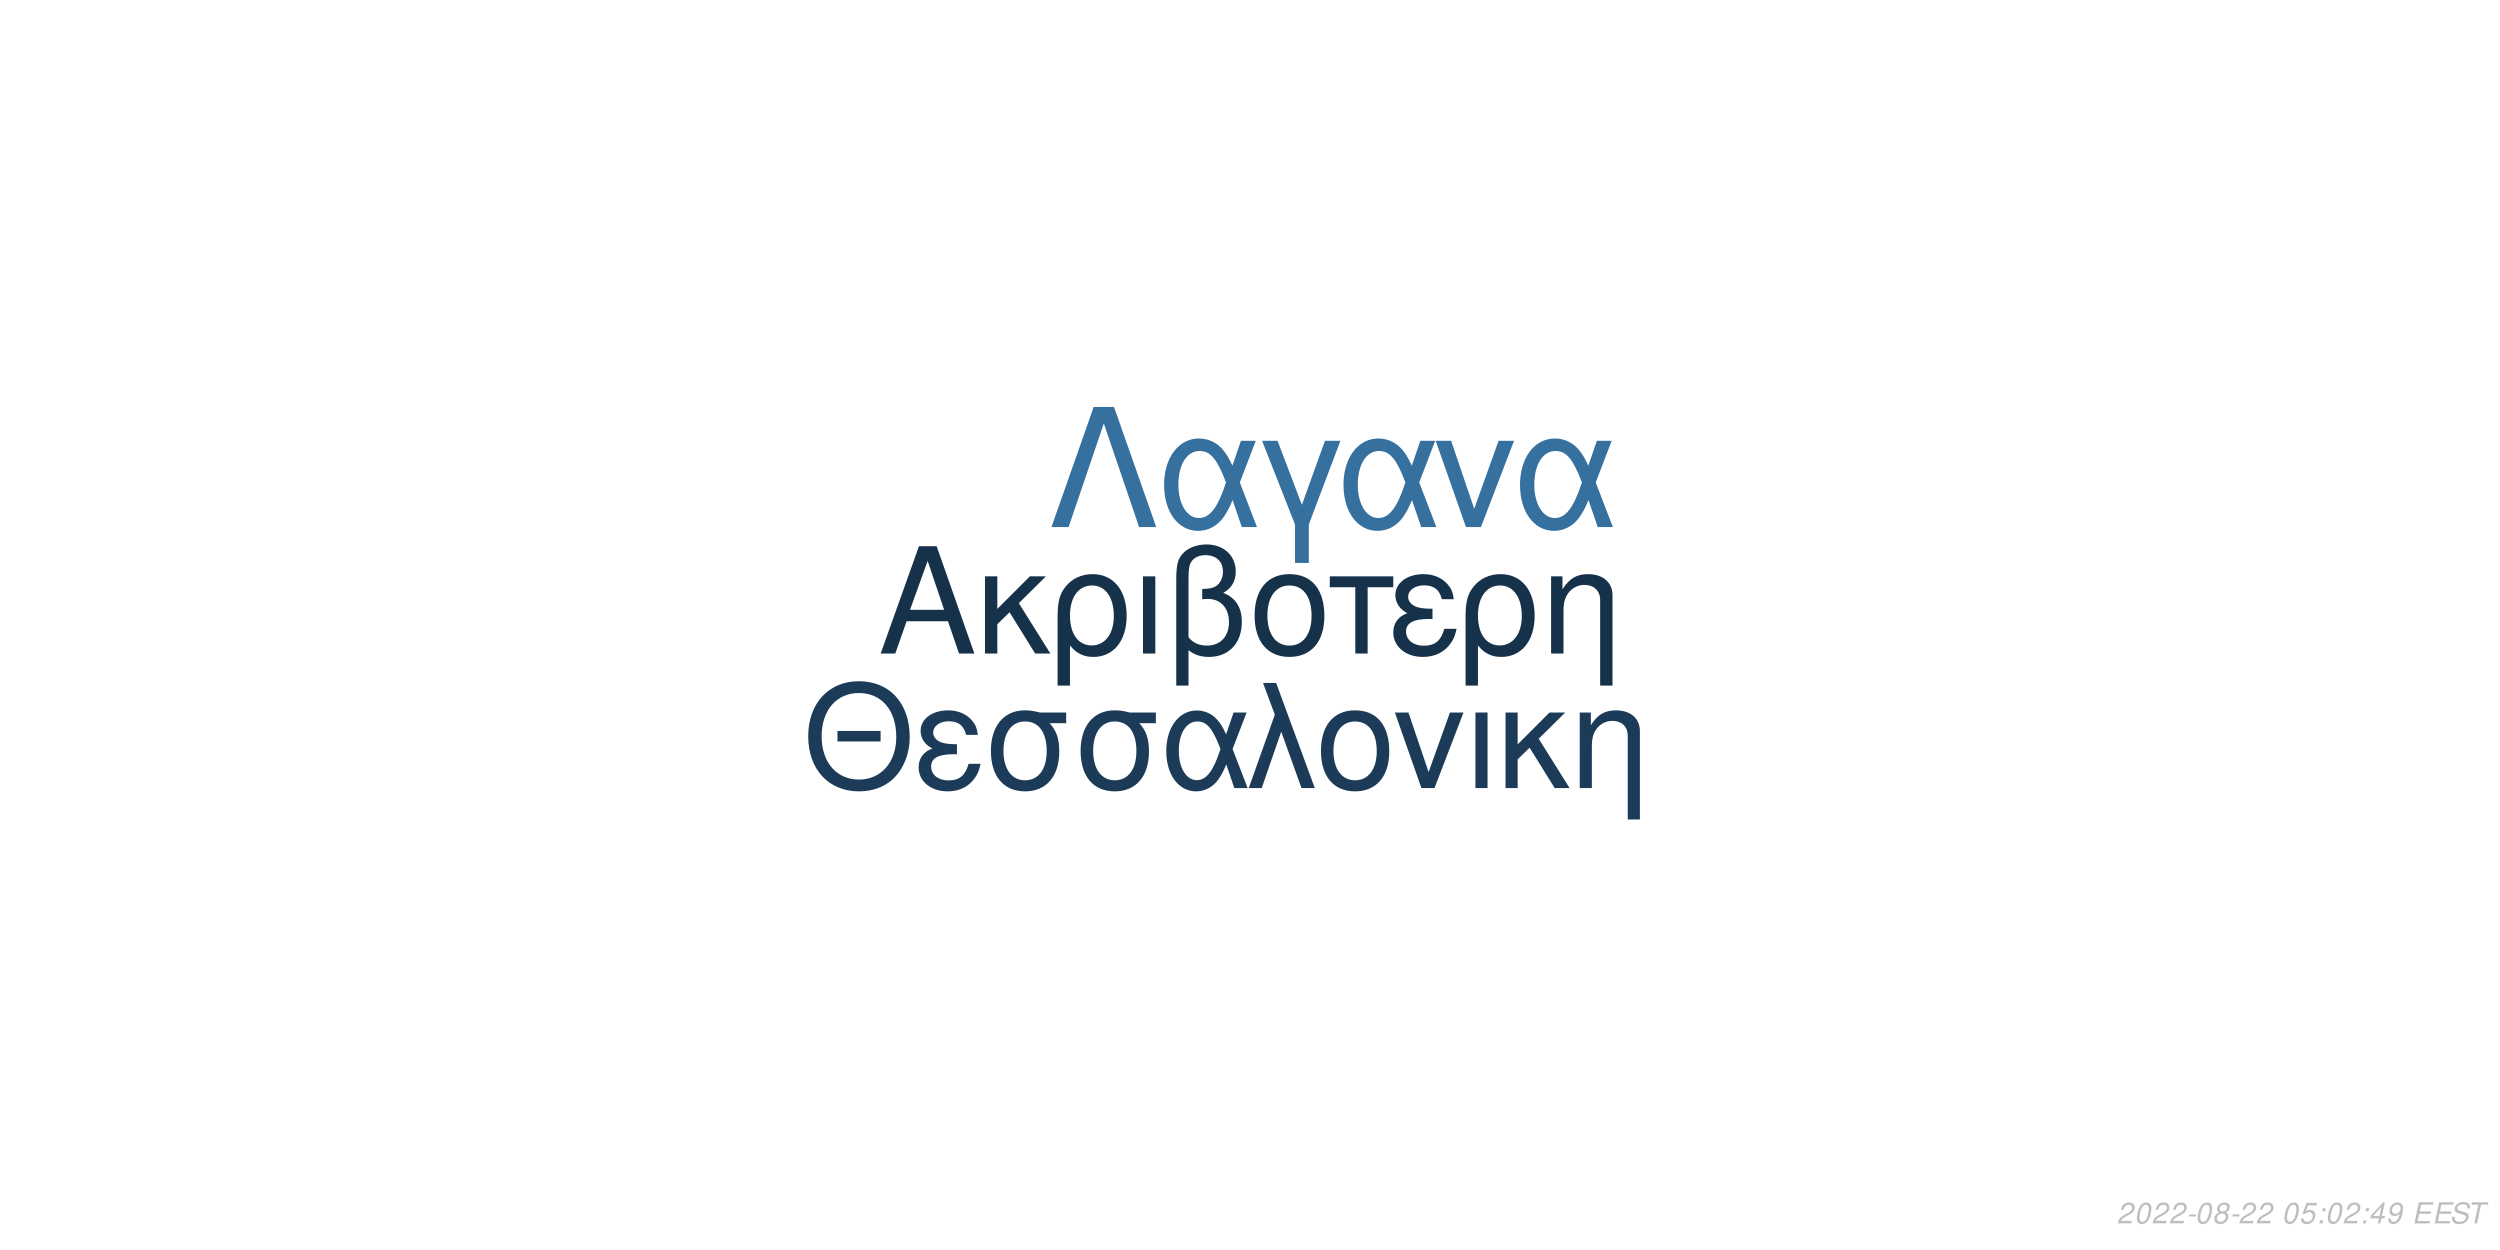
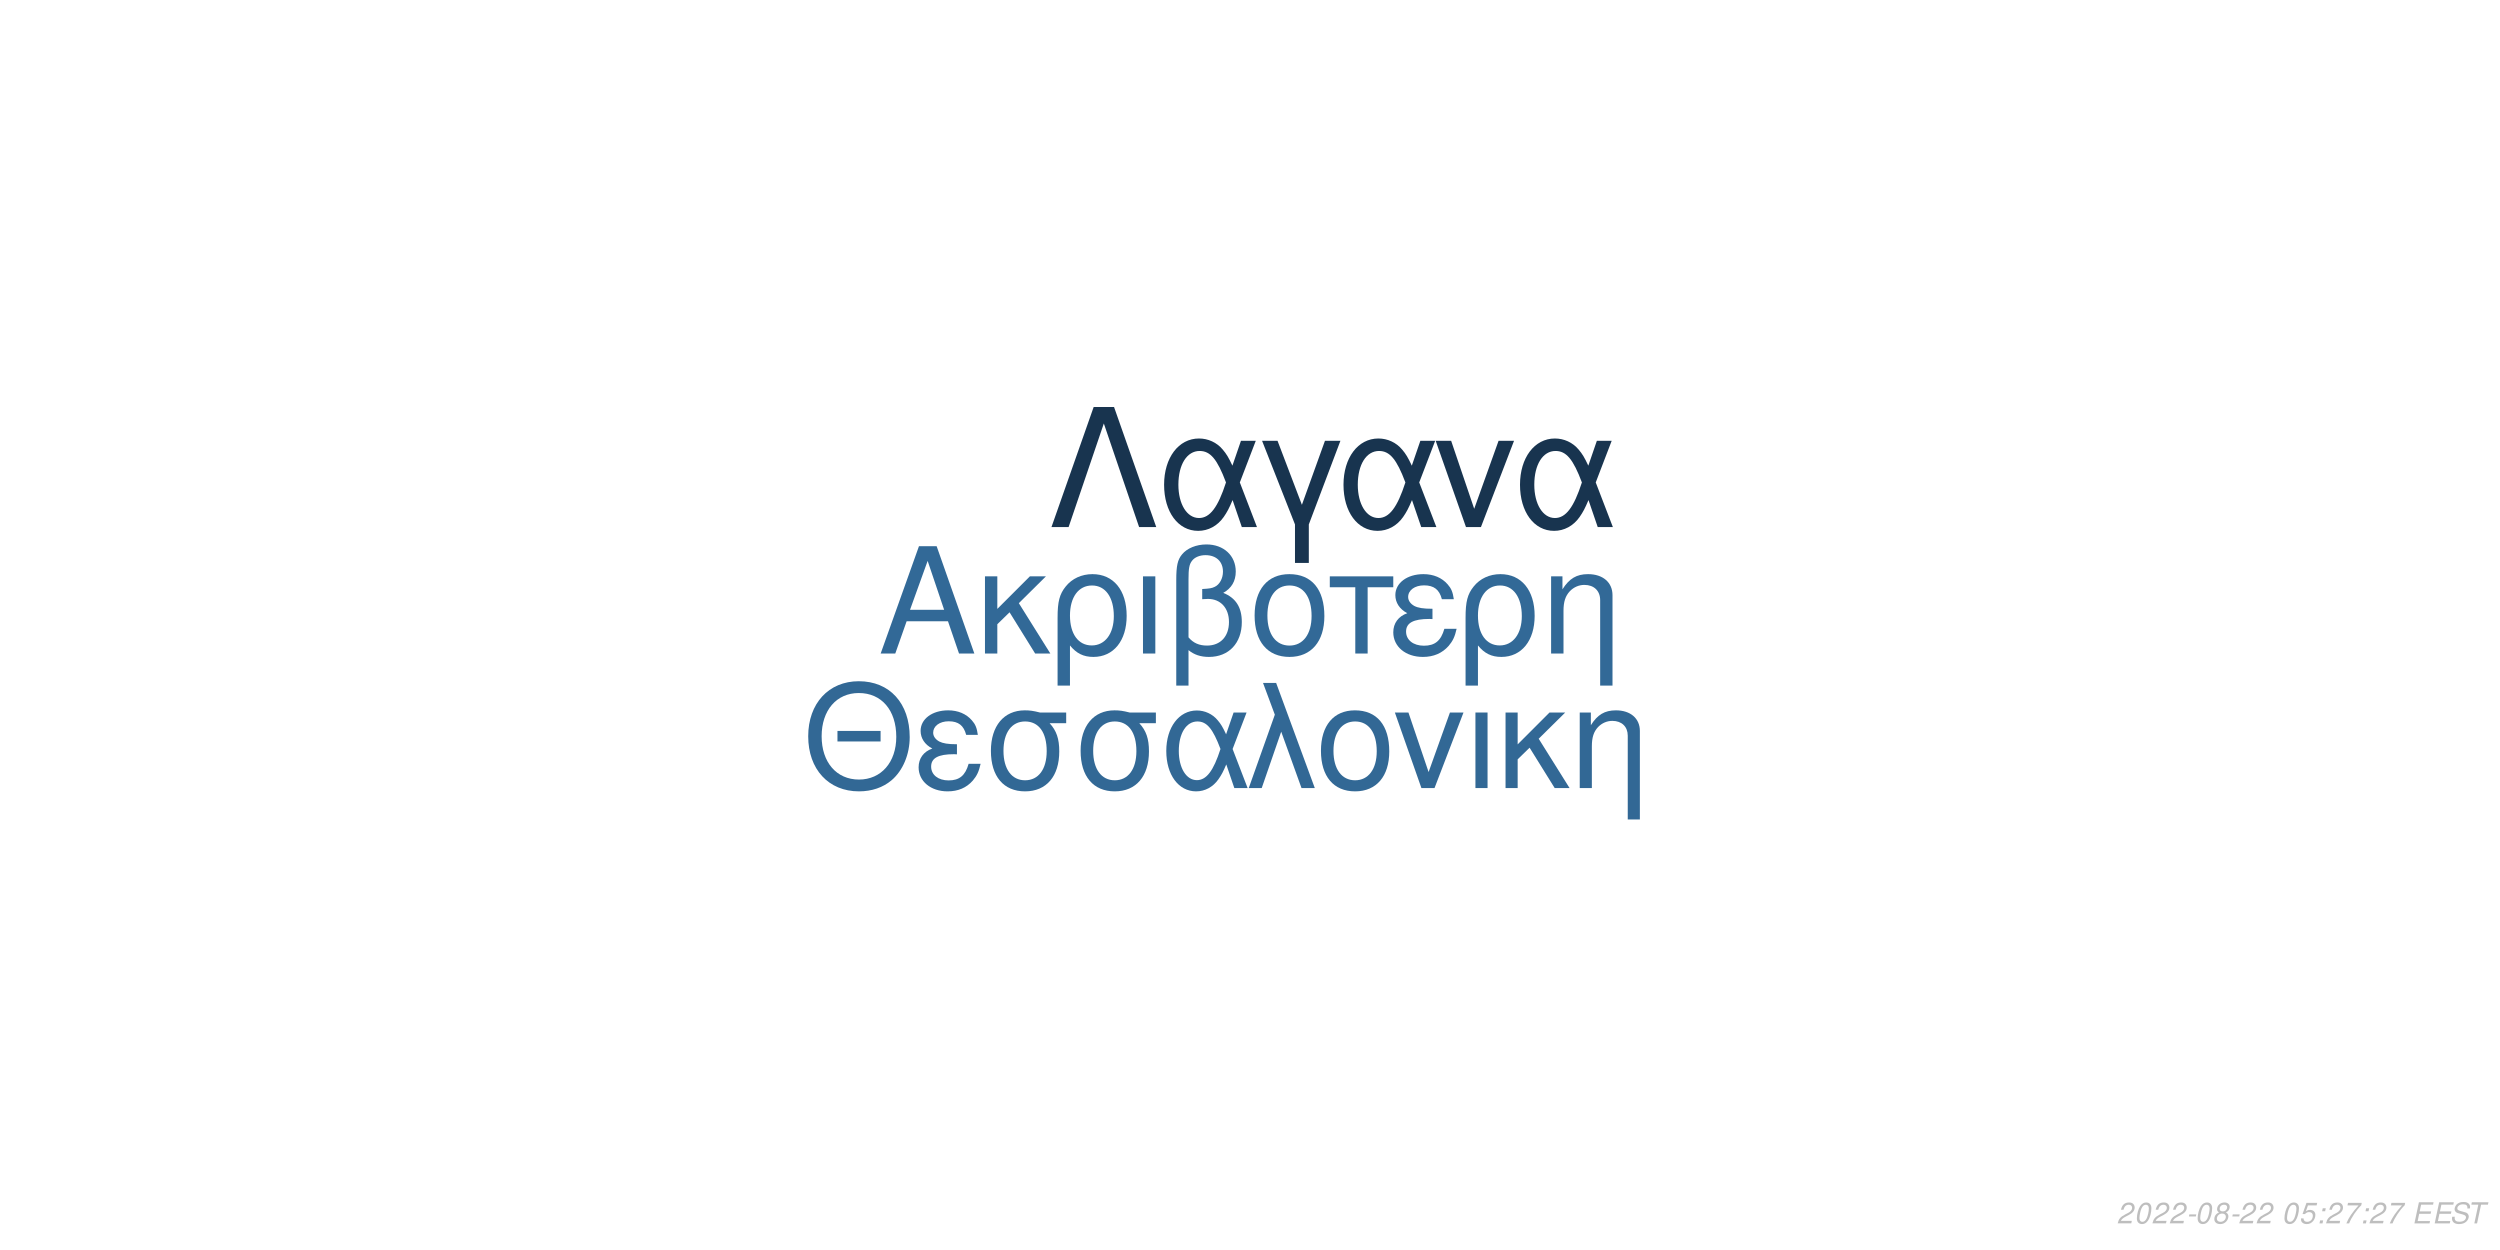
<svg xmlns="http://www.w3.org/2000/svg" xmlns:xlink="http://www.w3.org/1999/xlink" width="864pt" height="432pt" viewBox="0 0 864 432" version="1.1">
  <defs>
    <g>
      <symbol overflow="visible" id="glyph0-0">
        <path style="stroke:none;" d="" />
      </symbol>
      <symbol overflow="visible" id="glyph0-1">
        <path style="stroke:none;" d="M 24.125 -11.141 L 27.938 0 L 33.234 0 L 20.203 -37.094 L 14.094 -37.094 L 0.859 0 L 5.906 0 L 9.828 -11.141 Z M 22.797 -15.109 L 11 -15.109 L 17.094 -32.016 Z M 22.797 -15.109 " />
      </symbol>
      <symbol overflow="visible" id="glyph0-2">
        <path style="stroke:none;" d="M 7.172 -15.422 L 7.172 -26.672 L 2.906 -26.672 L 2.906 0 L 7.172 0 L 7.172 -10.125 L 11.406 -14.25 L 20.25 0 L 25.5 0 L 14.609 -17.406 L 23.969 -26.672 L 18.422 -26.672 Z M 7.172 -15.422 " />
      </symbol>
      <symbol overflow="visible" id="glyph0-3">
        <path style="stroke:none;" d="M 3 11.094 L 7.281 11.094 L 7.281 -2.797 C 9.516 -0.047 11.953 1.172 15.375 1.172 C 22.344 1.172 26.875 -4.422 26.875 -13.031 C 26.875 -21.891 22.297 -27.438 15.062 -27.438 C 11.297 -27.438 7.984 -25.906 5.797 -23.156 C 3.672 -20.516 3 -17.969 3 -12.359 Z M 14.906 -23.516 C 19.547 -23.516 22.438 -19.438 22.438 -12.922 C 22.438 -6.812 19.391 -2.797 14.812 -2.797 C 10.172 -2.797 7.281 -6.766 7.281 -13.125 C 7.281 -19.484 10.234 -23.516 14.906 -23.516 Z M 14.906 -23.516 " />
      </symbol>
      <symbol overflow="visible" id="glyph0-4">
        <path style="stroke:none;" d="M 3.516 0 L 7.781 0 L 7.781 -26.672 L 3.516 -26.672 Z M 3.516 0 " />
      </symbol>
      <symbol overflow="visible" id="glyph0-5">
        <path style="stroke:none;" d="M 4.016 11.094 L 8.25 11.094 L 8.25 -1.172 C 10.172 0.406 12.422 1.172 15.312 1.172 C 22.188 1.172 26.672 -3.609 26.672 -10.891 C 26.672 -15.984 24.578 -19.234 20.25 -20.969 C 23.109 -22.547 24.578 -25.031 24.578 -28.344 C 24.578 -33.844 20.406 -37.703 14.453 -37.703 C 10.938 -37.703 7.734 -36.391 6 -34.25 C 4.484 -32.422 4.016 -30.328 4.016 -25.391 Z M 8.25 -25.656 C 8.25 -29.359 8.5 -30.844 9.469 -32.062 C 10.375 -33.281 12.156 -34 14.094 -34 C 17.812 -34 20.156 -31.812 20.156 -28.297 C 20.156 -25.953 18.984 -23.812 17.297 -23.047 C 16.281 -22.547 15.469 -22.438 12.984 -22.297 L 12.984 -18.781 C 13.734 -18.828 14.344 -18.875 14.969 -18.875 C 19.344 -18.875 22.234 -15.719 22.234 -10.891 C 22.234 -5.906 19.281 -2.75 14.656 -2.75 C 11.953 -2.75 9.922 -3.609 8.25 -5.594 Z M 8.25 -25.656 " />
      </symbol>
      <symbol overflow="visible" id="glyph0-6">
        <path style="stroke:none;" d="M 14.094 -27.438 C 6.562 -27.438 2.094 -22.094 2.094 -13.125 C 2.094 -4.125 6.562 1.172 14.141 1.172 C 21.672 1.172 26.203 -4.172 26.203 -12.922 C 26.203 -22.188 21.828 -27.438 14.094 -27.438 Z M 14.141 -23.516 C 18.938 -23.516 21.781 -19.594 21.781 -12.984 C 21.781 -6.672 18.828 -2.75 14.141 -2.75 C 9.422 -2.75 6.516 -6.672 6.516 -13.125 C 6.516 -19.594 9.422 -23.516 14.141 -23.516 Z M 14.141 -23.516 " />
      </symbol>
      <symbol overflow="visible" id="glyph0-7">
        <path style="stroke:none;" d="M 7.891 0 L 12.156 0 L 12.156 -22.906 L 21.016 -22.906 L 21.016 -26.672 L -0.922 -26.672 L -0.922 -22.906 L 7.891 -22.906 Z M 7.891 0 " />
      </symbol>
      <symbol overflow="visible" id="glyph0-8">
        <path style="stroke:none;" d="M 14.562 -15.469 C 11.344 -15.469 9.562 -15.781 8.297 -16.438 C 6.922 -17.203 6.156 -18.328 6.156 -19.547 C 6.156 -21.891 8.453 -23.562 11.656 -23.562 C 15.062 -23.562 16.953 -22.094 17.812 -18.781 L 21.938 -18.781 C 21.578 -21.266 21.062 -22.5 19.797 -23.922 C 17.812 -26.203 14.906 -27.438 11.453 -27.438 C 5.797 -27.438 1.734 -24.375 1.734 -20.203 C 1.734 -17.609 3.156 -15.375 5.859 -13.938 C 2.797 -12.875 1.016 -10.484 1.016 -7.328 C 1.016 -2.391 5.297 1.172 11.25 1.172 C 14.969 1.172 17.906 -0.109 20.156 -2.641 C 21.578 -4.328 22.297 -5.797 22.906 -8.547 L 18.672 -8.547 C 17.5 -4.422 15.422 -2.703 11.609 -2.703 C 7.938 -2.703 5.438 -4.688 5.438 -7.578 C 5.438 -10.578 7.938 -11.953 13.484 -11.953 C 13.641 -11.953 14.094 -11.953 14.562 -11.906 Z M 14.562 -15.469 " />
      </symbol>
      <symbol overflow="visible" id="glyph0-9">
        <path style="stroke:none;" d="M 3.562 -26.672 L 3.562 0 L 7.844 0 L 7.844 -14.703 C 7.844 -17.906 8.5 -19.891 10.031 -21.531 C 11.406 -22.953 13.188 -23.719 15.062 -23.719 C 18.375 -23.719 20.516 -21.672 20.516 -18.469 L 20.516 11.094 L 24.781 11.094 L 24.781 -20.156 C 24.781 -24.578 21.469 -27.438 16.328 -27.438 C 12.359 -27.438 9.828 -25.906 7.484 -22.188 L 7.484 -26.672 Z M 3.562 -26.672 " />
      </symbol>
      <symbol overflow="visible" id="glyph1-0">
        <path style="stroke:none;" d="" />
      </symbol>
      <symbol overflow="visible" id="glyph1-1">
        <path style="stroke:none;" d="M 26.859 -19.734 L 11.953 -19.734 L 11.953 -16.094 L 26.859 -16.094 Z M 19.328 -36.922 C 8.922 -36.922 1.844 -29.25 1.844 -17.891 C 1.844 -6.484 8.875 1.141 19.391 1.141 C 23.812 1.141 27.703 -0.203 30.641 -2.688 C 34.578 -6.031 36.922 -11.656 36.922 -17.594 C 36.922 -29.297 30 -36.922 19.328 -36.922 Z M 19.328 -32.844 C 27.203 -32.844 32.281 -26.906 32.281 -17.688 C 32.281 -8.922 27.062 -2.938 19.391 -2.938 C 11.609 -2.938 6.484 -8.922 6.484 -17.891 C 6.484 -26.859 11.609 -32.844 19.328 -32.844 Z M 19.328 -32.844 " />
      </symbol>
      <symbol overflow="visible" id="glyph1-2">
        <path style="stroke:none;" d="M 14.25 -15.141 C 11.109 -15.141 9.375 -15.453 8.125 -16.094 C 6.781 -16.844 6.031 -17.938 6.031 -19.141 C 6.031 -21.422 8.266 -23.078 11.406 -23.078 C 14.75 -23.078 16.594 -21.625 17.438 -18.391 L 21.469 -18.391 C 21.125 -20.828 20.625 -22.031 19.391 -23.422 C 17.438 -25.656 14.594 -26.859 11.219 -26.859 C 5.688 -26.859 1.688 -23.875 1.688 -19.781 C 1.688 -17.234 3.094 -15.047 5.734 -13.656 C 2.734 -12.609 1 -10.266 1 -7.172 C 1 -2.344 5.188 1.141 11.016 1.141 C 14.656 1.141 17.547 -0.094 19.734 -2.594 C 21.125 -4.234 21.828 -5.688 22.422 -8.375 L 18.281 -8.375 C 17.141 -4.328 15.094 -2.641 11.359 -2.641 C 7.766 -2.641 5.328 -4.578 5.328 -7.422 C 5.328 -10.359 7.766 -11.703 13.203 -11.703 C 13.359 -11.703 13.797 -11.703 14.25 -11.656 Z M 14.25 -15.141 " />
      </symbol>
      <symbol overflow="visible" id="glyph1-3">
        <path style="stroke:none;" d="M 29 -26.109 L 19.938 -26.109 C 17.594 -26.703 16.438 -26.859 14.703 -26.859 C 7.469 -26.859 2.984 -21.469 2.984 -12.859 C 2.984 -4.031 7.375 1.141 14.797 1.141 C 22.172 1.141 26.609 -4.078 26.609 -12.656 C 26.609 -17.047 25.656 -19.828 23.266 -22.422 L 29 -22.422 Z M 14.797 -23.016 C 19.531 -23.016 22.266 -19.234 22.266 -12.75 C 22.266 -6.531 19.438 -2.688 14.797 -2.688 C 10.172 -2.688 7.328 -6.531 7.328 -12.859 C 7.328 -19.188 10.172 -23.016 14.797 -23.016 Z M 14.797 -23.016 " />
      </symbol>
      <symbol overflow="visible" id="glyph1-4">
        <path style="stroke:none;" d="M 29.344 -26.109 L 24.859 -26.109 L 22.266 -18.578 C 21.125 -21.031 20.484 -22.125 19.328 -23.469 C 17.547 -25.609 14.906 -26.812 12.156 -26.812 C 5.984 -26.812 1.594 -20.984 1.594 -12.812 C 1.594 -4.578 5.828 1.141 11.906 1.141 C 14.953 1.141 17.734 -0.344 19.625 -3.047 C 20.672 -4.531 21.281 -5.688 22.328 -8.172 L 25.109 0 L 29.703 0 L 24.516 -13.5 Z M 20.328 -13.5 C 17.891 -5.922 15.453 -2.734 12.156 -2.734 C 8.516 -2.734 5.922 -6.922 5.922 -12.812 C 5.922 -18.938 8.516 -23.016 12.359 -23.016 C 15.594 -23.016 17.688 -20.531 20.328 -13.5 Z M 20.328 -13.5 " />
      </symbol>
      <symbol overflow="visible" id="glyph1-5">
        <path style="stroke:none;" d="M 1.094 0 L 5.578 0 L 12.312 -19.484 L 19.328 0 L 23.922 0 L 10.562 -36.328 L 6.031 -36.328 L 10.109 -25.359 Z M 1.094 0 " />
      </symbol>
      <symbol overflow="visible" id="glyph1-6">
        <path style="stroke:none;" d="M 13.797 -26.859 C 6.422 -26.859 2.047 -21.625 2.047 -12.859 C 2.047 -4.031 6.422 1.141 13.859 1.141 C 21.234 1.141 25.656 -4.078 25.656 -12.656 C 25.656 -21.719 21.375 -26.859 13.797 -26.859 Z M 13.859 -23.016 C 18.531 -23.016 21.328 -19.188 21.328 -12.703 C 21.328 -6.531 18.438 -2.688 13.859 -2.688 C 9.219 -2.688 6.375 -6.531 6.375 -12.859 C 6.375 -19.188 9.219 -23.016 13.859 -23.016 Z M 13.859 -23.016 " />
      </symbol>
      <symbol overflow="visible" id="glyph1-7">
        <path style="stroke:none;" d="M 14.297 0 L 24.312 -26.109 L 19.625 -26.109 L 12.25 -5.531 L 5.281 -26.109 L 0.594 -26.109 L 9.766 0 Z M 14.297 0 " />
      </symbol>
      <symbol overflow="visible" id="glyph1-8">
        <path style="stroke:none;" d="M 3.438 0 L 7.625 0 L 7.625 -26.109 L 3.438 -26.109 Z M 3.438 0 " />
      </symbol>
      <symbol overflow="visible" id="glyph1-9">
        <path style="stroke:none;" d="M 7.031 -15.094 L 7.031 -26.109 L 2.844 -26.109 L 2.844 0 L 7.031 0 L 7.031 -9.922 L 11.156 -13.953 L 19.828 0 L 24.969 0 L 14.297 -17.047 L 23.469 -26.109 L 18.031 -26.109 Z M 7.031 -15.094 " />
      </symbol>
      <symbol overflow="visible" id="glyph1-10">
        <path style="stroke:none;" d="M 3.484 -26.109 L 3.484 0 L 7.672 0 L 7.672 -14.406 C 7.672 -17.547 8.328 -19.484 9.812 -21.078 C 11.156 -22.469 12.906 -23.219 14.75 -23.219 C 17.984 -23.219 20.078 -21.234 20.078 -18.094 L 20.078 10.859 L 24.266 10.859 L 24.266 -19.734 C 24.266 -24.062 21.031 -26.859 16 -26.859 C 12.109 -26.859 9.609 -25.359 7.328 -21.719 L 7.328 -26.109 Z M 3.484 -26.109 " />
      </symbol>
      <symbol overflow="visible" id="glyph2-0">
        <path style="stroke:none;" d="" />
      </symbol>
      <symbol overflow="visible" id="glyph2-1">
        <path style="stroke:none;" d="M 22.531 -41.484 L 15.484 -41.484 L 0.906 0 L 6.828 0 L 19 -35.797 L 31.188 0 L 37.109 0 Z M 22.531 -41.484 " />
      </symbol>
      <symbol overflow="visible" id="glyph2-2">
        <path style="stroke:none;" d="M 33.516 -29.812 L 28.391 -29.812 L 25.438 -21.219 C 24.125 -24.016 23.391 -25.266 22.078 -26.797 C 20.031 -29.25 17.016 -30.609 13.891 -30.609 C 6.828 -30.609 1.828 -23.953 1.828 -14.625 C 1.828 -5.234 6.656 1.312 13.594 1.312 C 17.078 1.312 20.266 -0.391 22.422 -3.469 C 23.609 -5.172 24.297 -6.484 25.5 -9.328 L 28.688 0 L 33.922 0 L 28 -15.422 Z M 23.219 -15.422 C 20.422 -6.766 17.641 -3.125 13.891 -3.125 C 9.734 -3.125 6.766 -7.906 6.766 -14.625 C 6.766 -21.625 9.734 -26.297 14.109 -26.297 C 17.812 -26.297 20.203 -23.453 23.219 -15.422 Z M 23.219 -15.422 " />
      </symbol>
      <symbol overflow="visible" id="glyph2-3">
        <path style="stroke:none;" d="M 12.062 12.406 L 16.844 12.406 L 16.844 -0.906 L 27.766 -29.812 L 22.422 -29.812 L 14.453 -7.688 L 6.031 -29.812 L 0.688 -29.812 L 12.062 -0.906 Z M 12.062 12.406 " />
      </symbol>
      <symbol overflow="visible" id="glyph2-4">
        <path style="stroke:none;" d="M 16.328 0 L 27.766 -29.812 L 22.422 -29.812 L 14 -6.312 L 6.031 -29.812 L 0.688 -29.812 L 11.156 0 Z M 16.328 0 " />
      </symbol>
      <symbol overflow="visible" id="glyph3-0">
        <path style="stroke:none;" d="" />
      </symbol>
      <symbol overflow="visible" id="glyph3-1">
        <path style="stroke:none;" d="M 5.234 -0.875 L 1.469 -0.875 C 1.641 -1.375 2.203 -1.891 3.109 -2.344 L 4.234 -2.938 C 5.562 -3.625 6.219 -4.469 6.219 -5.484 C 6.219 -5.938 6.062 -6.359 5.797 -6.656 C 5.469 -7.047 4.984 -7.234 4.312 -7.234 C 2.766 -7.234 1.891 -6.453 1.484 -4.734 L 2.375 -4.734 C 2.484 -5.188 2.609 -5.484 2.797 -5.75 C 3.094 -6.203 3.609 -6.453 4.188 -6.453 C 4.891 -6.453 5.344 -6.031 5.344 -5.375 C 5.344 -4.703 4.859 -4.094 4.016 -3.656 L 2.984 -3.125 C 1.234 -2.188 0.797 -1.656 0.344 -0.016 L 5.047 -0.016 Z M 5.234 -0.875 " />
      </symbol>
      <symbol overflow="visible" id="glyph3-2">
        <path style="stroke:none;" d="M 4.203 -7.234 C 3.375 -7.234 2.688 -6.812 2.125 -5.984 C 1.484 -5.047 0.984 -3.188 0.984 -1.734 C 0.984 -1.109 1.172 -0.562 1.484 -0.266 C 1.797 0.047 2.281 0.234 2.766 0.234 C 3.625 0.234 4.281 -0.156 4.859 -1.016 C 5.516 -1.953 6 -3.797 6 -5.266 C 6 -6.5 5.328 -7.234 4.203 -7.234 Z M 4.094 -6.453 C 4.734 -6.453 5.125 -5.984 5.125 -5.156 C 5.125 -4.203 4.781 -2.625 4.406 -1.812 C 3.984 -0.938 3.516 -0.547 2.875 -0.547 C 2.25 -0.547 1.875 -1.031 1.875 -1.828 C 1.875 -2.797 2.203 -4.344 2.594 -5.203 C 2.984 -6.047 3.453 -6.453 4.094 -6.453 Z M 4.094 -6.453 " />
      </symbol>
      <symbol overflow="visible" id="glyph3-3">
        <path style="stroke:none;" d="M 3.516 -3.125 L 1.125 -3.125 L 0.969 -2.406 L 3.359 -2.406 Z M 3.516 -3.125 " />
      </symbol>
      <symbol overflow="visible" id="glyph3-4">
        <path style="stroke:none;" d="M 4.766 -3.797 C 5.078 -3.969 5.234 -4.078 5.438 -4.234 C 5.812 -4.594 6.062 -5.172 6.062 -5.734 C 6.062 -6.625 5.344 -7.234 4.266 -7.234 C 2.812 -7.234 1.703 -6.219 1.703 -4.875 C 1.703 -4.406 1.875 -4.125 2.359 -3.812 C 1.297 -3.312 0.75 -2.516 0.75 -1.469 C 0.75 -0.438 1.547 0.234 2.812 0.234 C 3.656 0.234 4.359 -0.094 4.938 -0.734 C 5.359 -1.234 5.609 -1.859 5.609 -2.438 C 5.609 -3.047 5.312 -3.516 4.766 -3.797 Z M 4.109 -6.453 C 4.797 -6.453 5.188 -6.125 5.188 -5.578 C 5.188 -5.266 5.062 -4.922 4.859 -4.672 C 4.562 -4.312 4.188 -4.156 3.656 -4.156 C 2.984 -4.156 2.594 -4.453 2.594 -4.984 C 2.594 -5.859 3.203 -6.453 4.109 -6.453 Z M 3.453 -3.406 C 4.234 -3.406 4.734 -2.984 4.734 -2.312 C 4.734 -1.312 3.922 -0.547 2.875 -0.547 C 2.125 -0.547 1.625 -0.969 1.625 -1.625 C 1.625 -2.609 2.438 -3.406 3.453 -3.406 Z M 3.453 -3.406 " />
      </symbol>
      <symbol overflow="visible" id="glyph3-5">
        <path style="stroke:none;" d="" />
      </symbol>
      <symbol overflow="visible" id="glyph3-6">
        <path style="stroke:none;" d="M 6.297 -7.094 L 2.594 -7.094 L 1.234 -3.234 L 2.047 -3.234 C 2.656 -3.766 2.938 -3.906 3.531 -3.906 C 4.328 -3.906 4.797 -3.453 4.797 -2.688 C 4.797 -1.438 3.969 -0.547 2.828 -0.547 C 2.031 -0.547 1.609 -0.938 1.578 -1.734 L 0.703 -1.734 L 0.703 -1.516 C 0.703 -0.938 0.844 -0.547 1.188 -0.266 C 1.562 0.062 2.078 0.234 2.703 0.234 C 3.656 0.234 4.391 -0.156 4.984 -0.922 C 5.422 -1.5 5.672 -2.234 5.672 -2.953 C 5.672 -4 4.938 -4.672 3.812 -4.672 C 3.328 -4.672 2.906 -4.547 2.406 -4.234 L 3.109 -6.219 L 6.109 -6.219 Z M 6.297 -7.094 " />
      </symbol>
      <symbol overflow="visible" id="glyph3-7">
        <path style="stroke:none;" d="M 2.359 -1.031 L 1.312 -1.031 L 1.094 0 L 2.141 0 Z M 3.266 -5.234 L 2.219 -5.234 L 2 -4.203 L 3.047 -4.203 Z M 3.266 -5.234 " />
      </symbol>
      <symbol overflow="visible" id="glyph3-8">
-         <path style="stroke:none;" d="M 3.625 -1.75 L 3.266 0 L 4.141 0 L 4.516 -1.75 L 5.562 -1.75 L 5.734 -2.531 L 4.688 -2.531 L 5.688 -7.234 L 5.016 -7.234 L 0.844 -2.672 L 0.641 -1.75 Z M 3.797 -2.531 L 1.594 -2.531 L 4.469 -5.703 Z M 3.797 -2.531 " />
+         <path style="stroke:none;" d="M 6.703 -7.094 L 1.953 -7.094 L 1.766 -6.219 L 5.594 -6.219 C 3.344 -3.688 2.266 -2.109 1.375 0 L 2.344 0 C 3.031 -1.906 4.828 -4.594 6.547 -6.281 Z M 6.703 -7.094 " />
      </symbol>
      <symbol overflow="visible" id="glyph3-9">
-         <path style="stroke:none;" d="M 0.844 -1.656 C 0.844 -1.547 0.844 -1.438 0.844 -1.375 C 0.844 -0.406 1.531 0.234 2.578 0.234 C 3.203 0.234 3.766 0.016 4.297 -0.438 C 4.938 -1 5.312 -1.656 5.594 -2.719 C 5.844 -3.672 6.016 -4.766 6.016 -5.375 C 6.016 -5.844 5.844 -6.328 5.547 -6.656 C 5.203 -7.031 4.703 -7.234 4.062 -7.234 C 2.516 -7.234 1.297 -5.938 1.297 -4.266 C 1.297 -3.203 1.984 -2.547 3.047 -2.547 C 3.484 -2.547 3.953 -2.672 4.281 -2.891 C 4.406 -2.984 4.547 -3.078 4.828 -3.344 C 4.438 -1.484 3.703 -0.547 2.703 -0.547 C 2.109 -0.547 1.719 -0.938 1.719 -1.547 L 1.719 -1.656 Z M 3.953 -6.453 C 4.625 -6.453 5.141 -5.953 5.141 -5.281 C 5.141 -4.188 4.312 -3.312 3.297 -3.312 C 2.594 -3.312 2.172 -3.734 2.172 -4.453 C 2.172 -5.562 2.984 -6.453 3.953 -6.453 Z M 3.953 -6.453 " />
+         <path style="stroke:none;" d="M 2.547 -3.312 L 6.5 -3.312 L 6.688 -4.141 L 2.719 -4.141 L 3.219 -6.469 L 7.344 -6.469 L 7.516 -7.297 L 2.453 -7.297 L 0.906 0 L 6.125 0 L 6.297 -0.812 L 2.016 -0.812 Z M 2.547 -3.312 " />
      </symbol>
      <symbol overflow="visible" id="glyph3-10">
-         <path style="stroke:none;" d="M 2.547 -3.312 L 6.5 -3.312 L 6.688 -4.141 L 2.719 -4.141 L 3.219 -6.469 L 7.344 -6.469 L 7.516 -7.297 L 2.453 -7.297 L 0.906 0 L 6.125 0 L 6.297 -0.812 L 2.016 -0.812 Z M 2.547 -3.312 " />
+         <path style="stroke:none;" d="M 7.062 -5.156 C 7.125 -5.438 7.141 -5.562 7.141 -5.703 C 7.141 -6.156 6.938 -6.594 6.594 -6.891 C 6.188 -7.25 5.656 -7.406 4.875 -7.406 C 3.844 -7.406 3.047 -7.125 2.5 -6.562 C 2.094 -6.141 1.781 -5.438 1.781 -4.922 C 1.781 -4.297 2.219 -3.766 2.891 -3.562 L 4.594 -3.094 C 5.406 -2.859 5.734 -2.578 5.734 -2.094 C 5.734 -1.781 5.547 -1.406 5.266 -1.141 C 4.844 -0.766 4.266 -0.578 3.453 -0.578 C 2.328 -0.578 1.812 -0.984 1.812 -1.906 C 1.812 -2.047 1.812 -2.125 1.844 -2.312 L 0.984 -2.312 C 0.906 -2.062 0.891 -1.906 0.891 -1.688 C 0.891 -0.484 1.797 0.234 3.297 0.234 C 4.359 0.234 5.234 -0.062 5.812 -0.609 C 6.344 -1.078 6.688 -1.797 6.688 -2.375 C 6.688 -2.641 6.609 -2.906 6.453 -3.156 C 6.234 -3.5 5.938 -3.703 5.469 -3.828 L 3.75 -4.312 C 2.984 -4.547 2.734 -4.734 2.734 -5.188 C 2.734 -5.547 2.875 -5.844 3.188 -6.109 C 3.547 -6.438 4.031 -6.594 4.703 -6.594 C 5.266 -6.594 5.688 -6.484 5.906 -6.297 C 6.094 -6.125 6.219 -5.797 6.219 -5.516 C 6.219 -5.422 6.203 -5.344 6.188 -5.156 Z M 7.062 -5.156 " />
      </symbol>
      <symbol overflow="visible" id="glyph3-11">
-         <path style="stroke:none;" d="M 7.062 -5.156 C 7.125 -5.438 7.141 -5.562 7.141 -5.703 C 7.141 -6.156 6.938 -6.594 6.594 -6.891 C 6.188 -7.25 5.656 -7.406 4.875 -7.406 C 3.844 -7.406 3.047 -7.125 2.5 -6.562 C 2.094 -6.141 1.781 -5.438 1.781 -4.922 C 1.781 -4.297 2.219 -3.766 2.891 -3.562 L 4.594 -3.094 C 5.406 -2.859 5.734 -2.578 5.734 -2.094 C 5.734 -1.781 5.547 -1.406 5.266 -1.141 C 4.844 -0.766 4.266 -0.578 3.453 -0.578 C 2.328 -0.578 1.812 -0.984 1.812 -1.906 C 1.812 -2.047 1.812 -2.125 1.844 -2.312 L 0.984 -2.312 C 0.906 -2.062 0.891 -1.906 0.891 -1.688 C 0.891 -0.484 1.797 0.234 3.297 0.234 C 4.359 0.234 5.234 -0.062 5.812 -0.609 C 6.344 -1.078 6.688 -1.797 6.688 -2.375 C 6.688 -2.641 6.609 -2.906 6.453 -3.156 C 6.234 -3.5 5.938 -3.703 5.469 -3.828 L 3.75 -4.312 C 2.984 -4.547 2.734 -4.734 2.734 -5.188 C 2.734 -5.547 2.875 -5.844 3.188 -6.109 C 3.547 -6.438 4.031 -6.594 4.703 -6.594 C 5.266 -6.594 5.688 -6.484 5.906 -6.297 C 6.094 -6.125 6.219 -5.797 6.219 -5.516 C 6.219 -5.422 6.203 -5.344 6.188 -5.156 Z M 7.062 -5.156 " />
-       </symbol>
-       <symbol overflow="visible" id="glyph3-12">
        <path style="stroke:none;" d="M 4.938 -6.469 L 7.312 -6.469 L 7.484 -7.297 L 1.75 -7.297 L 1.578 -6.469 L 3.984 -6.469 L 2.609 0 L 3.547 0 Z M 4.938 -6.469 " />
      </symbol>
    </g>
  </defs>
  <g id="surface1">
    <rect x="0" y="0" width="864" height="432" style="fill:rgb(100%,100%,100%);fill-opacity:1;stroke:none;" />
-     <g style="fill:rgb(8.627%,19.216%,29.02%);fill-opacity:1;">
+     <g style="fill:rgb(19.608%,41.176%,59.216%);fill-opacity:1;">
      <use xlink:href="#glyph0-1" x="303.5" y="225.861" />
      <use xlink:href="#glyph0-2" x="337.5" y="225.861" />
      <use xlink:href="#glyph0-3" x="362.5" y="225.861" />
      <use xlink:href="#glyph0-4" x="391.5" y="225.861" />
      <use xlink:href="#glyph0-5" x="402.5" y="225.861" />
      <use xlink:href="#glyph0-6" x="431.5" y="225.861" />
      <use xlink:href="#glyph0-7" x="460.5" y="225.861" />
      <use xlink:href="#glyph0-8" x="480.5" y="225.861" />
      <use xlink:href="#glyph0-3" x="503.5" y="225.861" />
      <use xlink:href="#glyph0-9" x="532.5" y="225.861" />
    </g>
-     <g style="fill:rgb(10.588%,23.137%,34.51%);fill-opacity:1;">
+     <g style="fill:rgb(19.608%,40.784%,58.431%);fill-opacity:1;">
      <use xlink:href="#glyph1-1" x="277.473" y="272.354" />
      <use xlink:href="#glyph1-2" x="316.473" y="272.354" />
      <use xlink:href="#glyph1-3" x="339.473" y="272.354" />
      <use xlink:href="#glyph1-3" x="370.473" y="272.354" />
      <use xlink:href="#glyph1-4" x="401.473" y="272.354" />
      <use xlink:href="#glyph1-5" x="430.473" y="272.354" />
      <use xlink:href="#glyph1-6" x="454.473" y="272.354" />
      <use xlink:href="#glyph1-7" x="481.473" y="272.354" />
      <use xlink:href="#glyph1-8" x="506.473" y="272.354" />
      <use xlink:href="#glyph1-9" x="517.473" y="272.354" />
      <use xlink:href="#glyph1-10" x="542.473" y="272.354" />
    </g>
-     <g style="fill:rgb(21.176%,43.922%,62.353%);fill-opacity:1;">
+     <g style="fill:rgb(9.412%,20.392%,30.98%);fill-opacity:1;">
      <use xlink:href="#glyph2-1" x="362.484" y="182.152" />
      <use xlink:href="#glyph2-2" x="400.484" y="182.152" />
      <use xlink:href="#glyph2-3" x="435.484" y="182.152" />
      <use xlink:href="#glyph2-2" x="462.484" y="182.152" />
      <use xlink:href="#glyph2-4" x="495.484" y="182.152" />
      <use xlink:href="#glyph2-2" x="523.484" y="182.152" />
    </g>
    <g style="fill:rgb(74.51%,74.51%,74.51%);fill-opacity:1;">
      <use xlink:href="#glyph3-1" x="731.52" y="422.81" />
      <use xlink:href="#glyph3-2" x="737.52" y="422.81" />
      <use xlink:href="#glyph3-1" x="743.52" y="422.81" />
      <use xlink:href="#glyph3-1" x="749.52" y="422.81" />
      <use xlink:href="#glyph3-3" x="755.52" y="422.81" />
      <use xlink:href="#glyph3-2" x="758.52" y="422.81" />
      <use xlink:href="#glyph3-4" x="764.52" y="422.81" />
      <use xlink:href="#glyph3-3" x="770.52" y="422.81" />
      <use xlink:href="#glyph3-1" x="773.52" y="422.81" />
      <use xlink:href="#glyph3-1" x="779.52" y="422.81" />
      <use xlink:href="#glyph3-5" x="785.52" y="422.81" />
      <use xlink:href="#glyph3-2" x="788.52" y="422.81" />
      <use xlink:href="#glyph3-6" x="794.52" y="422.81" />
      <use xlink:href="#glyph3-7" x="800.52" y="422.81" />
-       <use xlink:href="#glyph3-2" x="803.52" y="422.81" />
-       <use xlink:href="#glyph3-1" x="809.52" y="422.81" />
+       <use xlink:href="#glyph3-1" x="803.52" y="422.81" />
+       <use xlink:href="#glyph3-8" x="809.52" y="422.81" />
      <use xlink:href="#glyph3-7" x="815.52" y="422.81" />
-       <use xlink:href="#glyph3-8" x="818.52" y="422.81" />
-       <use xlink:href="#glyph3-9" x="824.52" y="422.81" />
+       <use xlink:href="#glyph3-1" x="818.52" y="422.81" />
+       <use xlink:href="#glyph3-8" x="824.52" y="422.81" />
      <use xlink:href="#glyph3-5" x="830.52" y="422.81" />
-       <use xlink:href="#glyph3-10" x="833.52" y="422.81" />
-       <use xlink:href="#glyph3-10" x="840.52" y="422.81" />
-       <use xlink:href="#glyph3-11" x="846.52" y="422.81" />
-       <use xlink:href="#glyph3-12" x="852.52" y="422.81" />
+       <use xlink:href="#glyph3-9" x="833.52" y="422.81" />
+       <use xlink:href="#glyph3-9" x="840.52" y="422.81" />
+       <use xlink:href="#glyph3-10" x="846.52" y="422.81" />
+       <use xlink:href="#glyph3-11" x="852.52" y="422.81" />
    </g>
  </g>
</svg>
